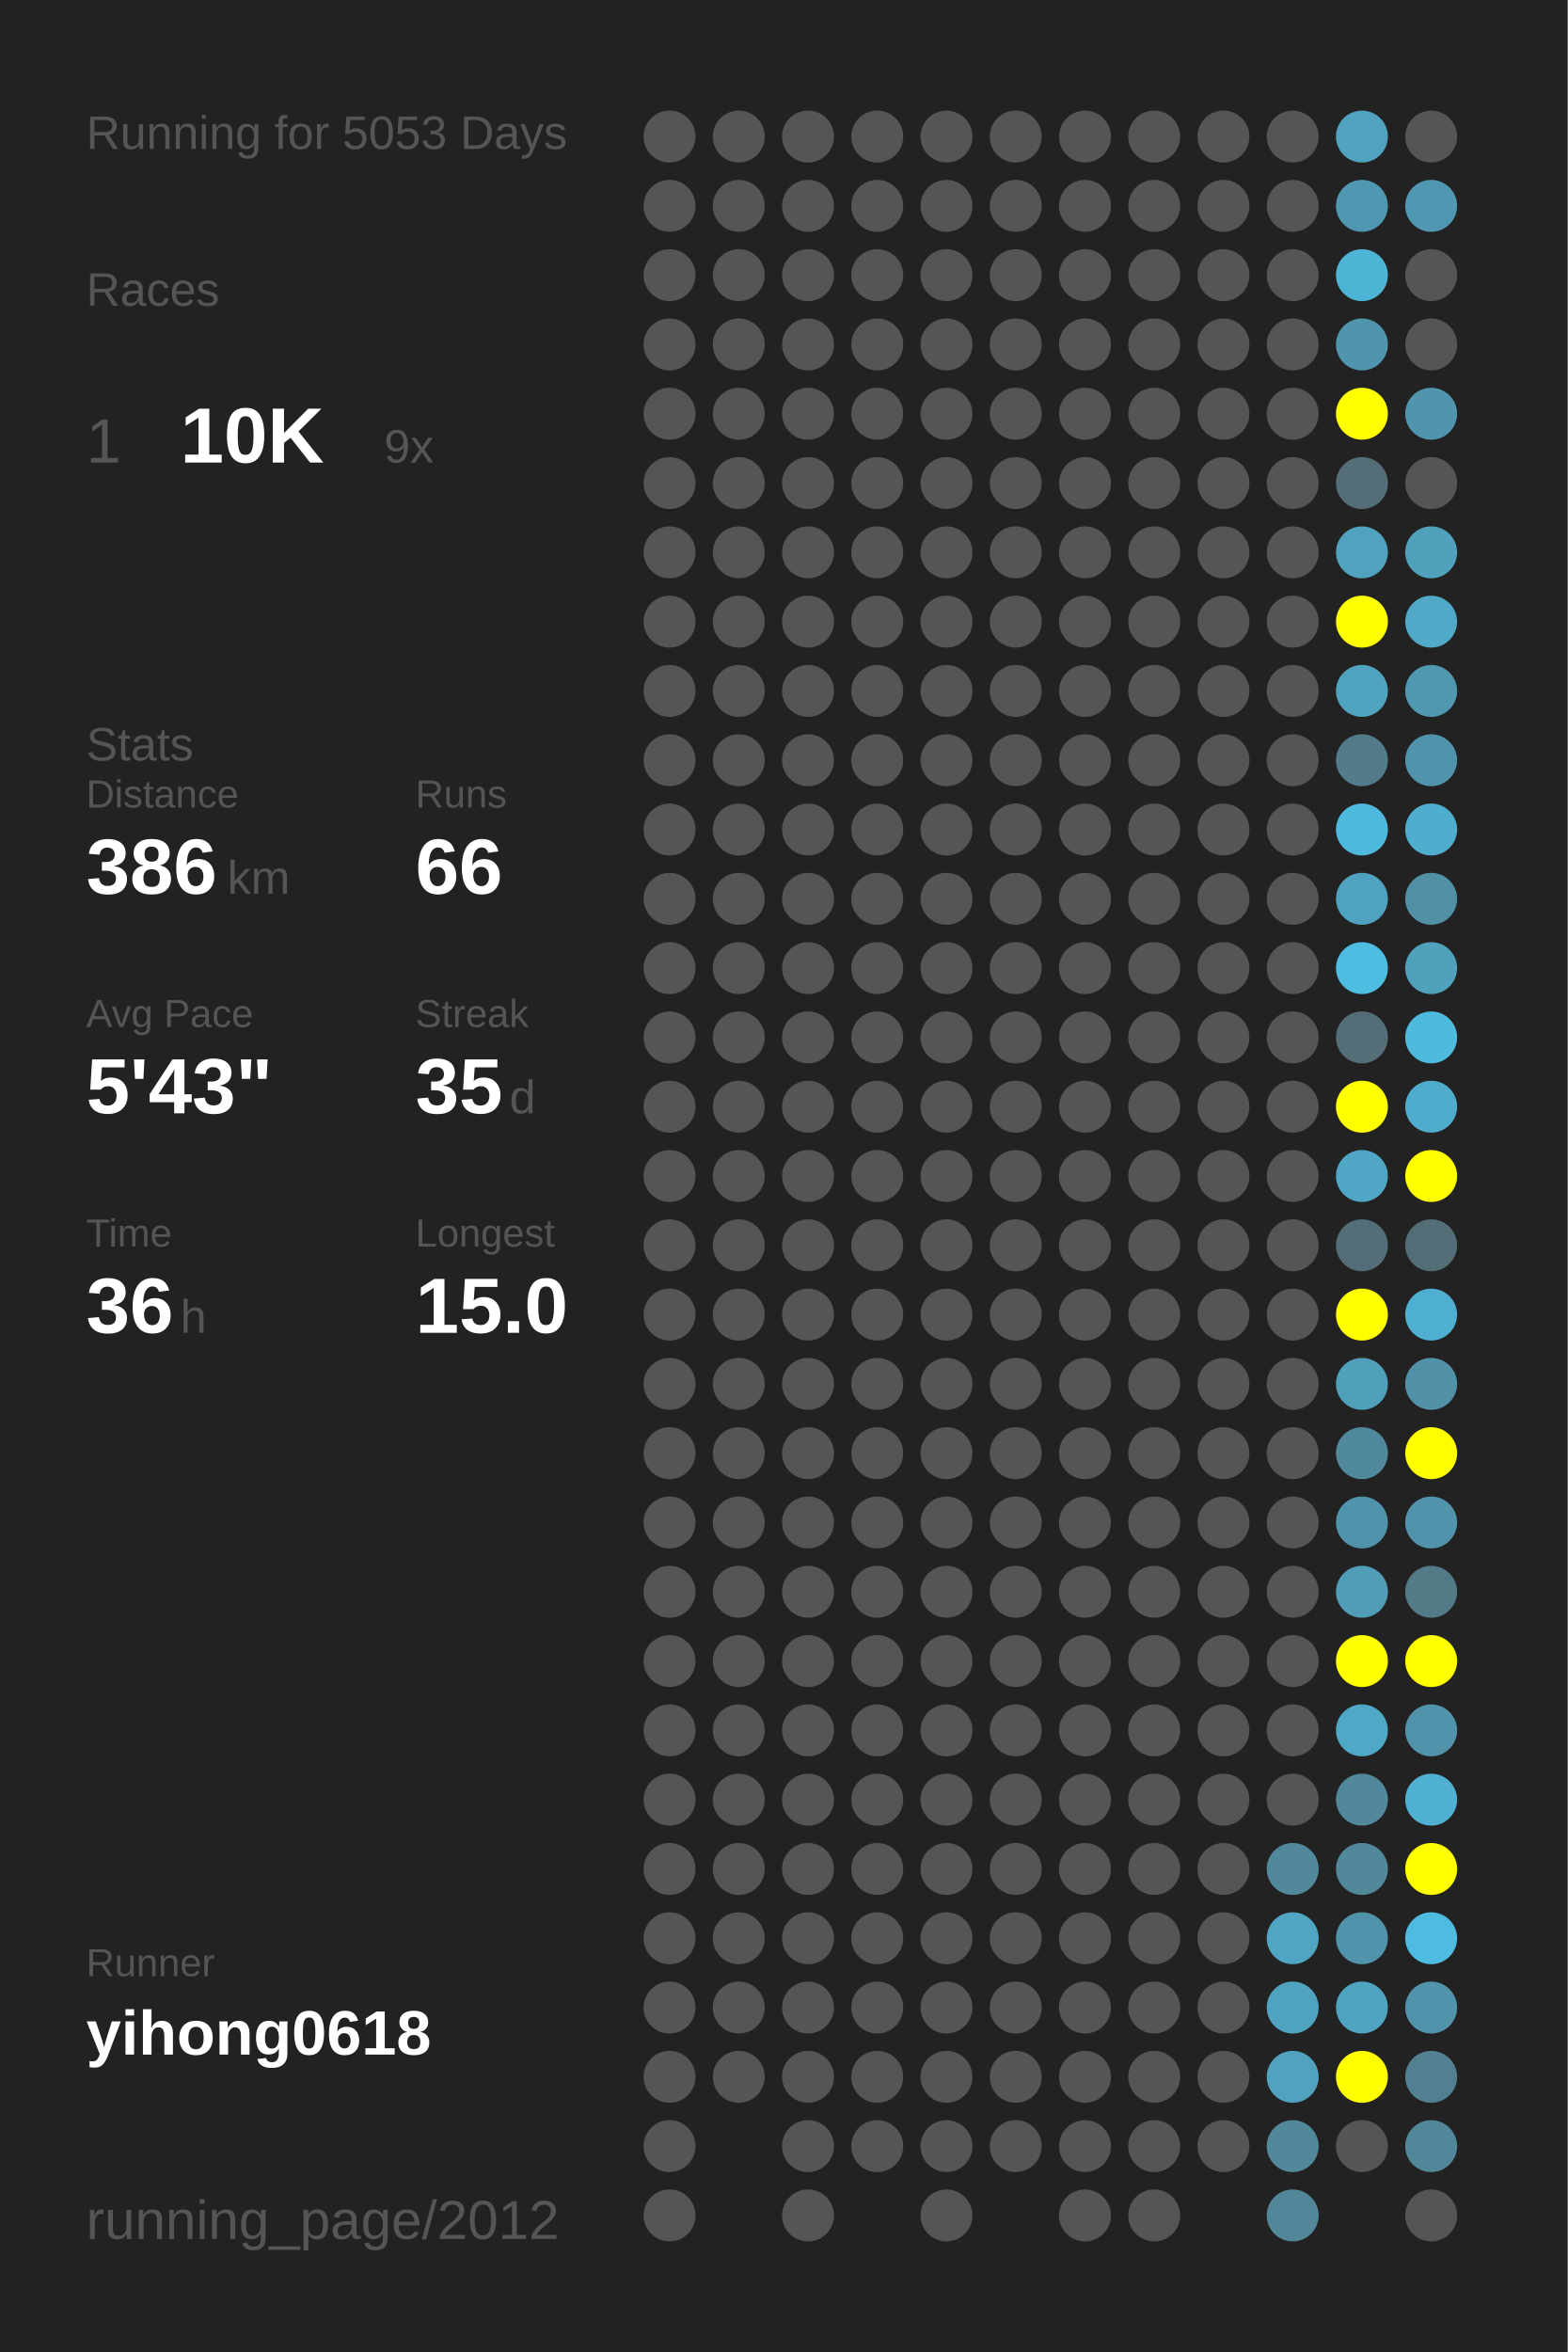
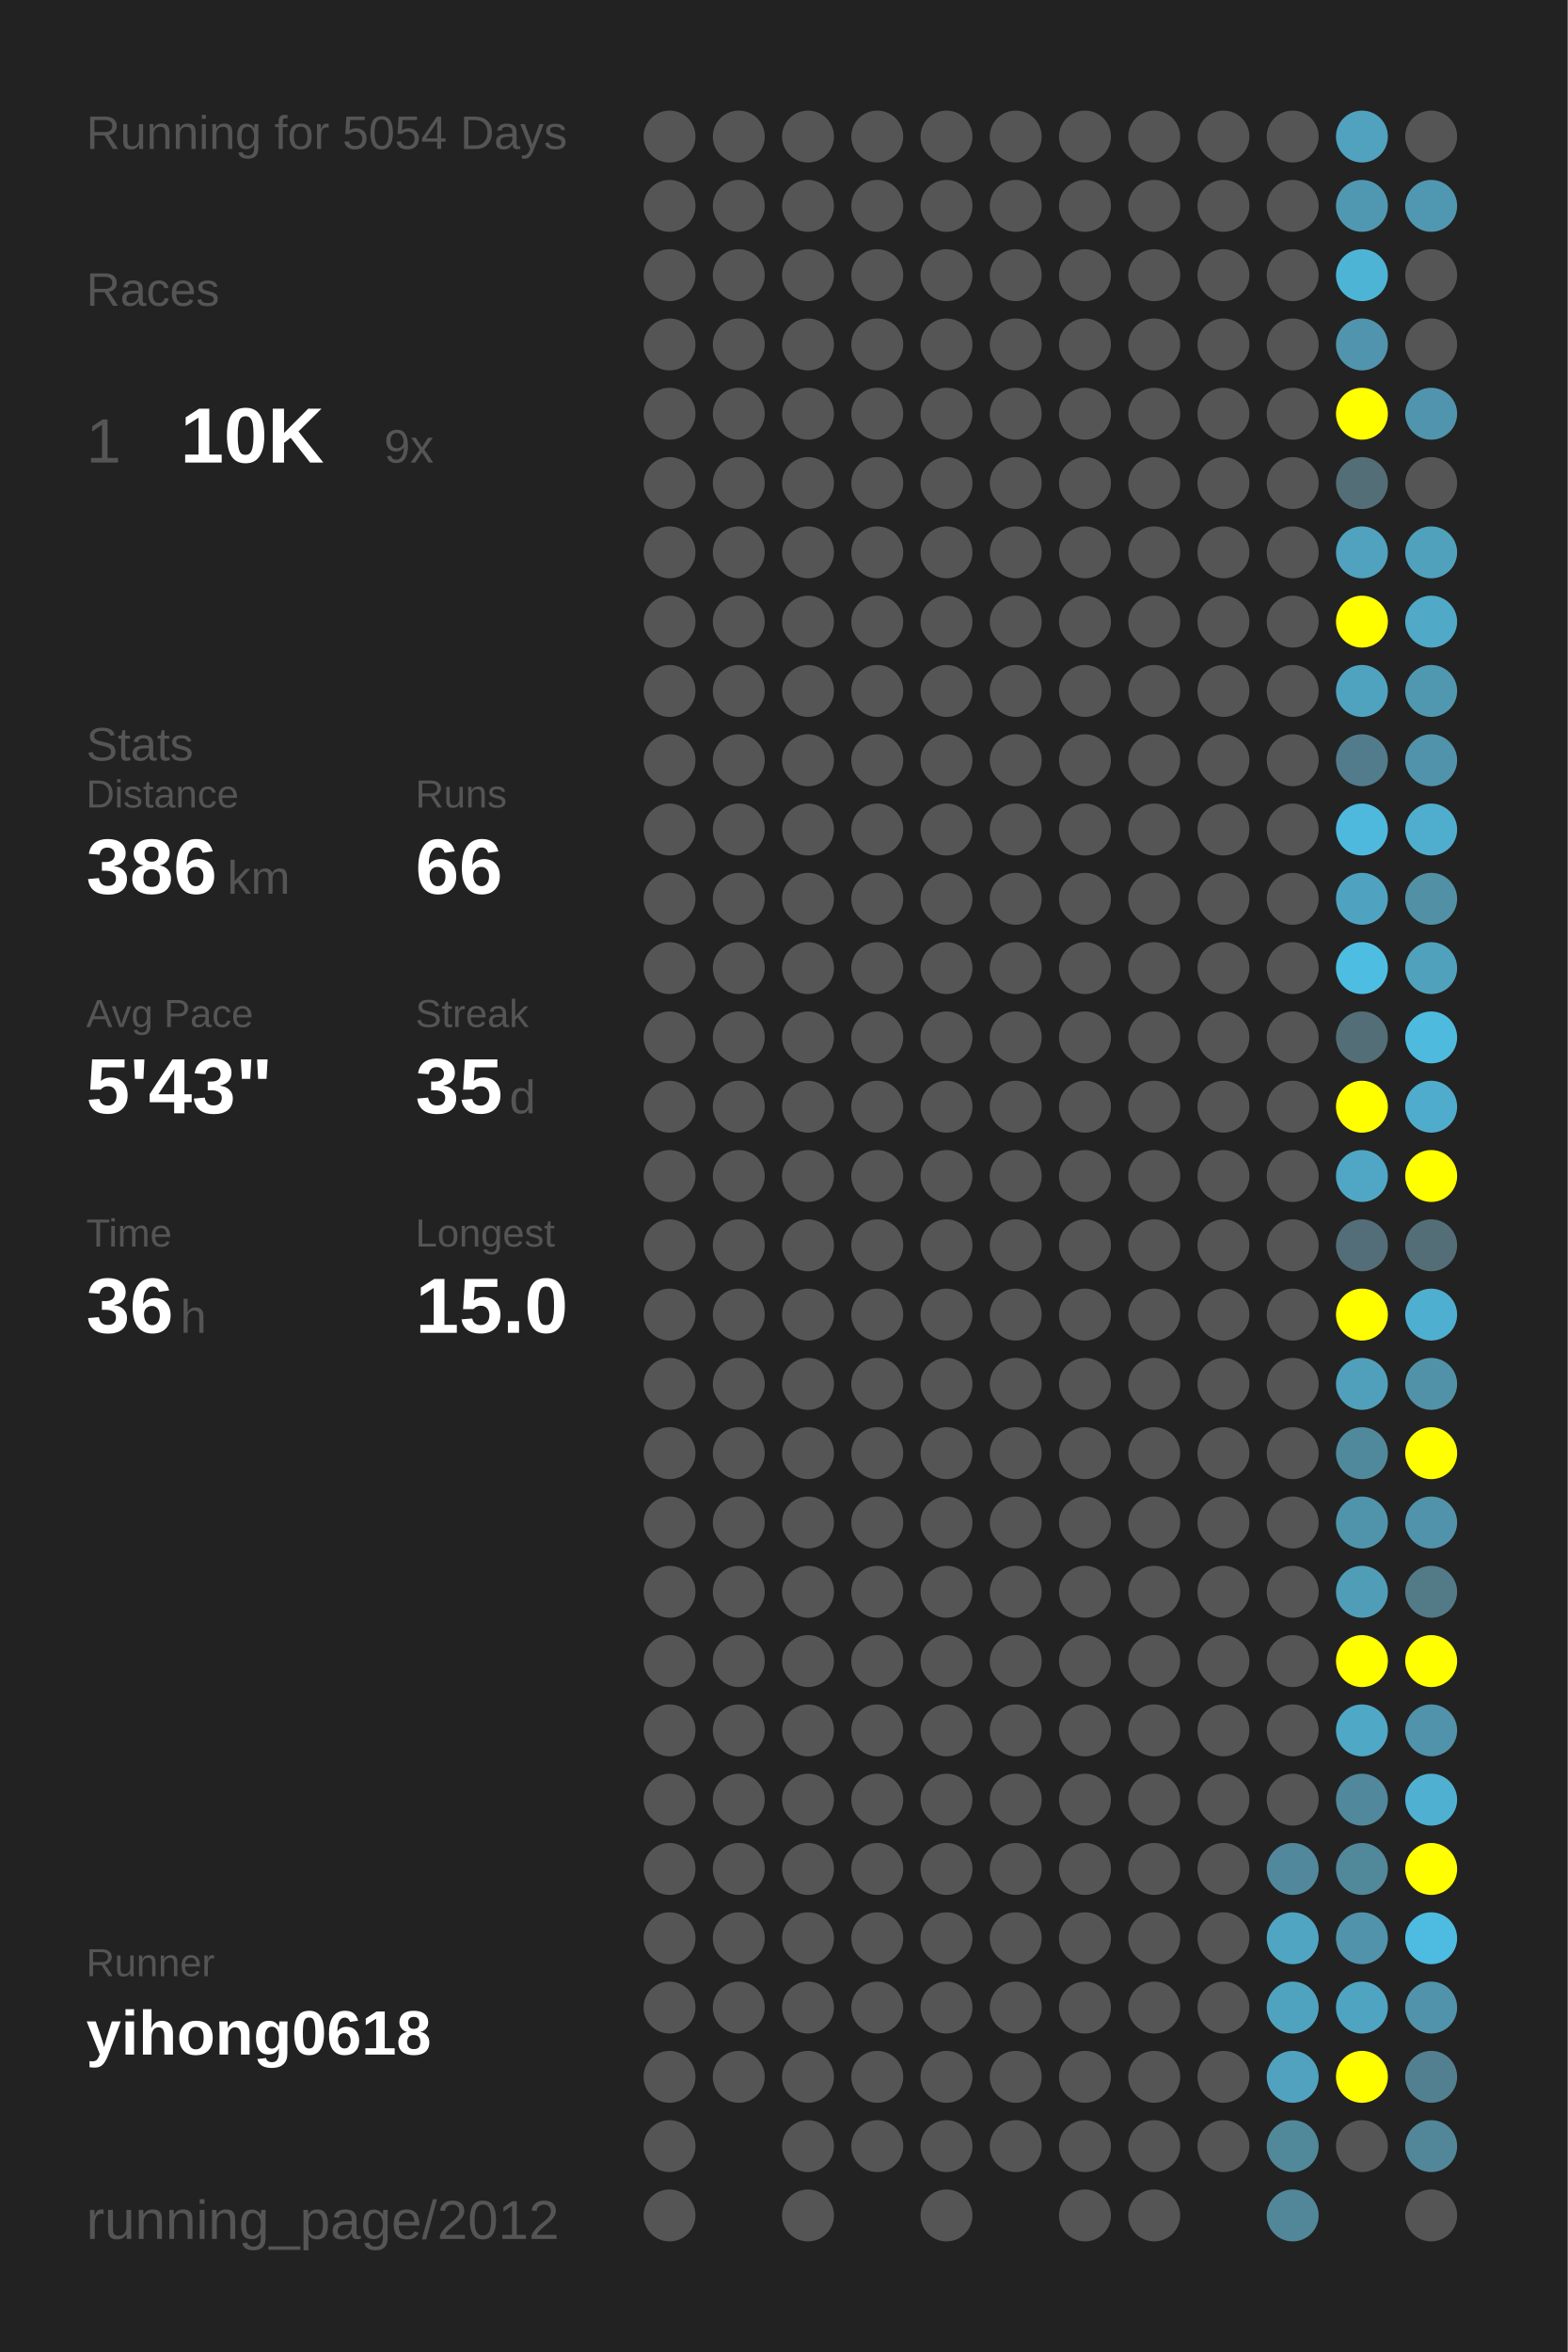
<svg xmlns="http://www.w3.org/2000/svg" baseProfile="full" height="300mm" version="1.1" viewBox="0,0,200,300" width="200mm">
  <defs />
  <rect fill="#222222" height="300" width="200" x="0" y="0" />
-   <text fill="#555555" style="font-size:6px; font-family:Arial;" x="11" y="19">Running for 5053 Days</text>
+   <text fill="#555555" style="font-size:6px; font-family:Arial;" x="11" y="19">Running for 5054 Days</text>
  <text fill="#555555" style="font-size:6px; font-family:Arial;" x="11" y="39">Races</text>
  <text fill="#555555" style="font-size:8px; font-family:Arial;" x="11" y="59">1</text>
  <text fill="#FFFFFF" style="font-size:10px; font-family:Arial; font-weight:bold;" x="23" y="59">10K</text>
  <text fill="#555555" style="font-size:6px; font-family:Arial;" x="49" y="59">9x</text>
  <text fill="#555555" style="font-size:6px; font-family:Arial;" x="11" y="97">Stats</text>
  <text fill="#555555" style="font-size:5px; font-family:Arial;" x="11" y="103">Distance</text>
  <text fill="#FFFFFF" style="font-size:10px; font-family:Arial; font-weight:bold;" x="11" y="114">386</text>
  <text fill="#555555" style="font-size:6px; font-family:Arial;" x="29" y="114">km</text>
  <text fill="#555555" style="font-size:5px; font-family:Arial;" x="53" y="103">Runs</text>
  <text fill="#FFFFFF" style="font-size:10px; font-family:Arial; font-weight:bold;" x="53" y="114">66</text>
  <text fill="#555555" style="font-size:5px; font-family:Arial;" x="11" y="131">Avg Pace</text>
  <text fill="#FFFFFF" style="font-size:10px; font-family:Arial; font-weight:bold;" x="11" y="142">5'43"</text>
  <text fill="#555555" style="font-size:5px; font-family:Arial;" x="53" y="131">Streak</text>
  <text fill="#FFFFFF" style="font-size:10px; font-family:Arial; font-weight:bold;" x="53" y="142">35</text>
  <text fill="#555555" style="font-size:6px; font-family:Arial;" x="65" y="142">d</text>
  <text fill="#555555" style="font-size:5px; font-family:Arial;" x="11" y="159">Time</text>
  <text fill="#FFFFFF" style="font-size:10px; font-family:Arial; font-weight:bold;" x="11" y="170">36</text>
  <text fill="#555555" style="font-size:6px; font-family:Arial;" x="23" y="170">h</text>
  <text fill="#555555" style="font-size:5px; font-family:Arial;" x="53" y="159">Longest</text>
  <text fill="#FFFFFF" style="font-size:10px; font-family:Arial; font-weight:bold;" x="53" y="170">15.0</text>
  <text fill="#555555" style="font-size:5px; font-family:Arial;" x="11" y="252.065">Runner</text>
  <text fill="#FFFFFF" style="font-size:8px; font-family:Arial; font-weight:bold;" x="11" y="262.065">yihong0618</text>
  <text fill="#555555" style="font-size:7px; font-family:Arial;" x="11" y="285.581">running_page/2012</text>
  <circle cx="85.417" cy="17.419" fill="#555555" r="3.312" />
  <circle cx="85.417" cy="26.258" fill="#555555" r="3.312" />
  <circle cx="85.417" cy="35.097" fill="#555555" r="3.312" />
  <circle cx="85.417" cy="43.935" fill="#555555" r="3.312" />
  <circle cx="85.417" cy="52.774" fill="#555555" r="3.312" />
  <circle cx="85.417" cy="61.613" fill="#555555" r="3.312" />
  <circle cx="85.417" cy="70.452" fill="#555555" r="3.312" />
  <circle cx="85.417" cy="79.29" fill="#555555" r="3.312" />
  <circle cx="85.417" cy="88.129" fill="#555555" r="3.312" />
  <circle cx="85.417" cy="96.968" fill="#555555" r="3.312" />
  <circle cx="85.417" cy="105.806" fill="#555555" r="3.312" />
  <circle cx="85.417" cy="114.645" fill="#555555" r="3.312" />
  <circle cx="85.417" cy="123.484" fill="#555555" r="3.312" />
  <circle cx="85.417" cy="132.323" fill="#555555" r="3.312" />
  <circle cx="85.417" cy="141.161" fill="#555555" r="3.312" />
  <circle cx="85.417" cy="150" fill="#555555" r="3.312" />
  <circle cx="85.417" cy="158.839" fill="#555555" r="3.312" />
  <circle cx="85.417" cy="167.677" fill="#555555" r="3.312" />
  <circle cx="85.417" cy="176.516" fill="#555555" r="3.312" />
  <circle cx="85.417" cy="185.355" fill="#555555" r="3.312" />
  <circle cx="85.417" cy="194.194" fill="#555555" r="3.312" />
  <circle cx="85.417" cy="203.032" fill="#555555" r="3.312" />
  <circle cx="85.417" cy="211.871" fill="#555555" r="3.312" />
  <circle cx="85.417" cy="220.71" fill="#555555" r="3.312" />
  <circle cx="85.417" cy="229.548" fill="#555555" r="3.312" />
  <circle cx="85.417" cy="238.387" fill="#555555" r="3.312" />
  <circle cx="85.417" cy="247.226" fill="#555555" r="3.312" />
  <circle cx="85.417" cy="256.065" fill="#555555" r="3.312" />
  <circle cx="85.417" cy="264.903" fill="#555555" r="3.312" />
  <circle cx="85.417" cy="273.742" fill="#555555" r="3.312" />
  <circle cx="85.417" cy="282.581" fill="#555555" r="3.312" />
  <circle cx="94.25" cy="17.419" fill="#555555" r="3.312" />
  <circle cx="94.25" cy="26.258" fill="#555555" r="3.312" />
  <circle cx="94.25" cy="35.097" fill="#555555" r="3.312" />
  <circle cx="94.25" cy="43.935" fill="#555555" r="3.312" />
  <circle cx="94.25" cy="52.774" fill="#555555" r="3.312" />
  <circle cx="94.25" cy="61.613" fill="#555555" r="3.312" />
  <circle cx="94.25" cy="70.452" fill="#555555" r="3.312" />
  <circle cx="94.25" cy="79.29" fill="#555555" r="3.312" />
  <circle cx="94.25" cy="88.129" fill="#555555" r="3.312" />
  <circle cx="94.25" cy="96.968" fill="#555555" r="3.312" />
  <circle cx="94.25" cy="105.806" fill="#555555" r="3.312" />
  <circle cx="94.25" cy="114.645" fill="#555555" r="3.312" />
  <circle cx="94.25" cy="123.484" fill="#555555" r="3.312" />
  <circle cx="94.25" cy="132.323" fill="#555555" r="3.312" />
  <circle cx="94.25" cy="141.161" fill="#555555" r="3.312" />
  <circle cx="94.25" cy="150" fill="#555555" r="3.312" />
  <circle cx="94.25" cy="158.839" fill="#555555" r="3.312" />
  <circle cx="94.25" cy="167.677" fill="#555555" r="3.312" />
  <circle cx="94.25" cy="176.516" fill="#555555" r="3.312" />
  <circle cx="94.25" cy="185.355" fill="#555555" r="3.312" />
  <circle cx="94.25" cy="194.194" fill="#555555" r="3.312" />
  <circle cx="94.25" cy="203.032" fill="#555555" r="3.312" />
  <circle cx="94.25" cy="211.871" fill="#555555" r="3.312" />
  <circle cx="94.25" cy="220.71" fill="#555555" r="3.312" />
  <circle cx="94.25" cy="229.548" fill="#555555" r="3.312" />
  <circle cx="94.25" cy="238.387" fill="#555555" r="3.312" />
  <circle cx="94.25" cy="247.226" fill="#555555" r="3.312" />
  <circle cx="94.25" cy="256.065" fill="#555555" r="3.312" />
  <circle cx="94.25" cy="264.903" fill="#555555" r="3.312" />
  <circle cx="103.083" cy="17.419" fill="#555555" r="3.312" />
  <circle cx="103.083" cy="26.258" fill="#555555" r="3.312" />
  <circle cx="103.083" cy="35.097" fill="#555555" r="3.312" />
  <circle cx="103.083" cy="43.935" fill="#555555" r="3.312" />
  <circle cx="103.083" cy="52.774" fill="#555555" r="3.312" />
  <circle cx="103.083" cy="61.613" fill="#555555" r="3.312" />
  <circle cx="103.083" cy="70.452" fill="#555555" r="3.312" />
  <circle cx="103.083" cy="79.29" fill="#555555" r="3.312" />
  <circle cx="103.083" cy="88.129" fill="#555555" r="3.312" />
  <circle cx="103.083" cy="96.968" fill="#555555" r="3.312" />
  <circle cx="103.083" cy="105.806" fill="#555555" r="3.312" />
  <circle cx="103.083" cy="114.645" fill="#555555" r="3.312" />
  <circle cx="103.083" cy="123.484" fill="#555555" r="3.312" />
  <circle cx="103.083" cy="132.323" fill="#555555" r="3.312" />
  <circle cx="103.083" cy="141.161" fill="#555555" r="3.312" />
  <circle cx="103.083" cy="150" fill="#555555" r="3.312" />
  <circle cx="103.083" cy="158.839" fill="#555555" r="3.312" />
  <circle cx="103.083" cy="167.677" fill="#555555" r="3.312" />
  <circle cx="103.083" cy="176.516" fill="#555555" r="3.312" />
  <circle cx="103.083" cy="185.355" fill="#555555" r="3.312" />
  <circle cx="103.083" cy="194.194" fill="#555555" r="3.312" />
  <circle cx="103.083" cy="203.032" fill="#555555" r="3.312" />
  <circle cx="103.083" cy="211.871" fill="#555555" r="3.312" />
  <circle cx="103.083" cy="220.71" fill="#555555" r="3.312" />
  <circle cx="103.083" cy="229.548" fill="#555555" r="3.312" />
  <circle cx="103.083" cy="238.387" fill="#555555" r="3.312" />
  <circle cx="103.083" cy="247.226" fill="#555555" r="3.312" />
  <circle cx="103.083" cy="256.065" fill="#555555" r="3.312" />
  <circle cx="103.083" cy="264.903" fill="#555555" r="3.312" />
  <circle cx="103.083" cy="273.742" fill="#555555" r="3.312" />
  <circle cx="103.083" cy="282.581" fill="#555555" r="3.312" />
  <circle cx="111.917" cy="17.419" fill="#555555" r="3.312" />
  <circle cx="111.917" cy="26.258" fill="#555555" r="3.312" />
  <circle cx="111.917" cy="35.097" fill="#555555" r="3.312" />
  <circle cx="111.917" cy="43.935" fill="#555555" r="3.312" />
  <circle cx="111.917" cy="52.774" fill="#555555" r="3.312" />
  <circle cx="111.917" cy="61.613" fill="#555555" r="3.312" />
  <circle cx="111.917" cy="70.452" fill="#555555" r="3.312" />
  <circle cx="111.917" cy="79.29" fill="#555555" r="3.312" />
  <circle cx="111.917" cy="88.129" fill="#555555" r="3.312" />
  <circle cx="111.917" cy="96.968" fill="#555555" r="3.312" />
  <circle cx="111.917" cy="105.806" fill="#555555" r="3.312" />
  <circle cx="111.917" cy="114.645" fill="#555555" r="3.312" />
  <circle cx="111.917" cy="123.484" fill="#555555" r="3.312" />
  <circle cx="111.917" cy="132.323" fill="#555555" r="3.312" />
  <circle cx="111.917" cy="141.161" fill="#555555" r="3.312" />
  <circle cx="111.917" cy="150" fill="#555555" r="3.312" />
  <circle cx="111.917" cy="158.839" fill="#555555" r="3.312" />
  <circle cx="111.917" cy="167.677" fill="#555555" r="3.312" />
  <circle cx="111.917" cy="176.516" fill="#555555" r="3.312" />
  <circle cx="111.917" cy="185.355" fill="#555555" r="3.312" />
  <circle cx="111.917" cy="194.194" fill="#555555" r="3.312" />
  <circle cx="111.917" cy="203.032" fill="#555555" r="3.312" />
  <circle cx="111.917" cy="211.871" fill="#555555" r="3.312" />
  <circle cx="111.917" cy="220.71" fill="#555555" r="3.312" />
  <circle cx="111.917" cy="229.548" fill="#555555" r="3.312" />
  <circle cx="111.917" cy="238.387" fill="#555555" r="3.312" />
  <circle cx="111.917" cy="247.226" fill="#555555" r="3.312" />
  <circle cx="111.917" cy="256.065" fill="#555555" r="3.312" />
  <circle cx="111.917" cy="264.903" fill="#555555" r="3.312" />
  <circle cx="111.917" cy="273.742" fill="#555555" r="3.312" />
  <circle cx="120.75" cy="17.419" fill="#555555" r="3.312" />
  <circle cx="120.75" cy="26.258" fill="#555555" r="3.312" />
  <circle cx="120.75" cy="35.097" fill="#555555" r="3.312" />
  <circle cx="120.75" cy="43.935" fill="#555555" r="3.312" />
  <circle cx="120.75" cy="52.774" fill="#555555" r="3.312" />
  <circle cx="120.75" cy="61.613" fill="#555555" r="3.312" />
  <circle cx="120.75" cy="70.452" fill="#555555" r="3.312" />
  <circle cx="120.75" cy="79.29" fill="#555555" r="3.312" />
  <circle cx="120.75" cy="88.129" fill="#555555" r="3.312" />
  <circle cx="120.75" cy="96.968" fill="#555555" r="3.312" />
  <circle cx="120.75" cy="105.806" fill="#555555" r="3.312" />
  <circle cx="120.75" cy="114.645" fill="#555555" r="3.312" />
  <circle cx="120.75" cy="123.484" fill="#555555" r="3.312" />
  <circle cx="120.75" cy="132.323" fill="#555555" r="3.312" />
  <circle cx="120.75" cy="141.161" fill="#555555" r="3.312" />
  <circle cx="120.75" cy="150" fill="#555555" r="3.312" />
  <circle cx="120.75" cy="158.839" fill="#555555" r="3.312" />
  <circle cx="120.75" cy="167.677" fill="#555555" r="3.312" />
  <circle cx="120.75" cy="176.516" fill="#555555" r="3.312" />
  <circle cx="120.75" cy="185.355" fill="#555555" r="3.312" />
  <circle cx="120.75" cy="194.194" fill="#555555" r="3.312" />
  <circle cx="120.75" cy="203.032" fill="#555555" r="3.312" />
  <circle cx="120.75" cy="211.871" fill="#555555" r="3.312" />
  <circle cx="120.75" cy="220.71" fill="#555555" r="3.312" />
  <circle cx="120.75" cy="229.548" fill="#555555" r="3.312" />
  <circle cx="120.75" cy="238.387" fill="#555555" r="3.312" />
  <circle cx="120.75" cy="247.226" fill="#555555" r="3.312" />
  <circle cx="120.75" cy="256.065" fill="#555555" r="3.312" />
  <circle cx="120.75" cy="264.903" fill="#555555" r="3.312" />
  <circle cx="120.75" cy="273.742" fill="#555555" r="3.312" />
  <circle cx="120.75" cy="282.581" fill="#555555" r="3.312" />
  <circle cx="129.583" cy="17.419" fill="#555555" r="3.312" />
  <circle cx="129.583" cy="26.258" fill="#555555" r="3.312" />
  <circle cx="129.583" cy="35.097" fill="#555555" r="3.312" />
  <circle cx="129.583" cy="43.935" fill="#555555" r="3.312" />
  <circle cx="129.583" cy="52.774" fill="#555555" r="3.312" />
  <circle cx="129.583" cy="61.613" fill="#555555" r="3.312" />
  <circle cx="129.583" cy="70.452" fill="#555555" r="3.312" />
  <circle cx="129.583" cy="79.29" fill="#555555" r="3.312" />
  <circle cx="129.583" cy="88.129" fill="#555555" r="3.312" />
  <circle cx="129.583" cy="96.968" fill="#555555" r="3.312" />
  <circle cx="129.583" cy="105.806" fill="#555555" r="3.312" />
  <circle cx="129.583" cy="114.645" fill="#555555" r="3.312" />
  <circle cx="129.583" cy="123.484" fill="#555555" r="3.312" />
  <circle cx="129.583" cy="132.323" fill="#555555" r="3.312" />
  <circle cx="129.583" cy="141.161" fill="#555555" r="3.312" />
  <circle cx="129.583" cy="150" fill="#555555" r="3.312" />
  <circle cx="129.583" cy="158.839" fill="#555555" r="3.312" />
  <circle cx="129.583" cy="167.677" fill="#555555" r="3.312" />
  <circle cx="129.583" cy="176.516" fill="#555555" r="3.312" />
  <circle cx="129.583" cy="185.355" fill="#555555" r="3.312" />
  <circle cx="129.583" cy="194.194" fill="#555555" r="3.312" />
  <circle cx="129.583" cy="203.032" fill="#555555" r="3.312" />
  <circle cx="129.583" cy="211.871" fill="#555555" r="3.312" />
  <circle cx="129.583" cy="220.71" fill="#555555" r="3.312" />
  <circle cx="129.583" cy="229.548" fill="#555555" r="3.312" />
  <circle cx="129.583" cy="238.387" fill="#555555" r="3.312" />
  <circle cx="129.583" cy="247.226" fill="#555555" r="3.312" />
  <circle cx="129.583" cy="256.065" fill="#555555" r="3.312" />
  <circle cx="129.583" cy="264.903" fill="#555555" r="3.312" />
  <circle cx="129.583" cy="273.742" fill="#555555" r="3.312" />
  <circle cx="138.417" cy="17.419" fill="#555555" r="3.312" />
  <circle cx="138.417" cy="26.258" fill="#555555" r="3.312" />
  <circle cx="138.417" cy="35.097" fill="#555555" r="3.312" />
  <circle cx="138.417" cy="43.935" fill="#555555" r="3.312" />
  <circle cx="138.417" cy="52.774" fill="#555555" r="3.312" />
  <circle cx="138.417" cy="61.613" fill="#555555" r="3.312" />
  <circle cx="138.417" cy="70.452" fill="#555555" r="3.312" />
  <circle cx="138.417" cy="79.29" fill="#555555" r="3.312" />
  <circle cx="138.417" cy="88.129" fill="#555555" r="3.312" />
  <circle cx="138.417" cy="96.968" fill="#555555" r="3.312" />
  <circle cx="138.417" cy="105.806" fill="#555555" r="3.312" />
  <circle cx="138.417" cy="114.645" fill="#555555" r="3.312" />
  <circle cx="138.417" cy="123.484" fill="#555555" r="3.312" />
  <circle cx="138.417" cy="132.323" fill="#555555" r="3.312" />
  <circle cx="138.417" cy="141.161" fill="#555555" r="3.312" />
  <circle cx="138.417" cy="150" fill="#555555" r="3.312" />
  <circle cx="138.417" cy="158.839" fill="#555555" r="3.312" />
  <circle cx="138.417" cy="167.677" fill="#555555" r="3.312" />
  <circle cx="138.417" cy="176.516" fill="#555555" r="3.312" />
  <circle cx="138.417" cy="185.355" fill="#555555" r="3.312" />
  <circle cx="138.417" cy="194.194" fill="#555555" r="3.312" />
  <circle cx="138.417" cy="203.032" fill="#555555" r="3.312" />
  <circle cx="138.417" cy="211.871" fill="#555555" r="3.312" />
  <circle cx="138.417" cy="220.71" fill="#555555" r="3.312" />
  <circle cx="138.417" cy="229.548" fill="#555555" r="3.312" />
  <circle cx="138.417" cy="238.387" fill="#555555" r="3.312" />
  <circle cx="138.417" cy="247.226" fill="#555555" r="3.312" />
  <circle cx="138.417" cy="256.065" fill="#555555" r="3.312" />
  <circle cx="138.417" cy="264.903" fill="#555555" r="3.312" />
  <circle cx="138.417" cy="273.742" fill="#555555" r="3.312" />
  <circle cx="138.417" cy="282.581" fill="#555555" r="3.312" />
  <circle cx="147.25" cy="17.419" fill="#555555" r="3.312" />
  <circle cx="147.25" cy="26.258" fill="#555555" r="3.312" />
  <circle cx="147.25" cy="35.097" fill="#555555" r="3.312" />
  <circle cx="147.25" cy="43.935" fill="#555555" r="3.312" />
  <circle cx="147.25" cy="52.774" fill="#555555" r="3.312" />
  <circle cx="147.25" cy="61.613" fill="#555555" r="3.312" />
  <circle cx="147.25" cy="70.452" fill="#555555" r="3.312" />
  <circle cx="147.25" cy="79.29" fill="#555555" r="3.312" />
  <circle cx="147.25" cy="88.129" fill="#555555" r="3.312" />
  <circle cx="147.25" cy="96.968" fill="#555555" r="3.312" />
  <circle cx="147.25" cy="105.806" fill="#555555" r="3.312" />
  <circle cx="147.25" cy="114.645" fill="#555555" r="3.312" />
  <circle cx="147.25" cy="123.484" fill="#555555" r="3.312" />
  <circle cx="147.25" cy="132.323" fill="#555555" r="3.312" />
  <circle cx="147.25" cy="141.161" fill="#555555" r="3.312" />
  <circle cx="147.25" cy="150" fill="#555555" r="3.312" />
  <circle cx="147.25" cy="158.839" fill="#555555" r="3.312" />
  <circle cx="147.25" cy="167.677" fill="#555555" r="3.312" />
  <circle cx="147.25" cy="176.516" fill="#555555" r="3.312" />
  <circle cx="147.25" cy="185.355" fill="#555555" r="3.312" />
  <circle cx="147.25" cy="194.194" fill="#555555" r="3.312" />
  <circle cx="147.25" cy="203.032" fill="#555555" r="3.312" />
  <circle cx="147.25" cy="211.871" fill="#555555" r="3.312" />
  <circle cx="147.25" cy="220.71" fill="#555555" r="3.312" />
  <circle cx="147.25" cy="229.548" fill="#555555" r="3.312" />
  <circle cx="147.25" cy="238.387" fill="#555555" r="3.312" />
  <circle cx="147.25" cy="247.226" fill="#555555" r="3.312" />
  <circle cx="147.25" cy="256.065" fill="#555555" r="3.312" />
  <circle cx="147.25" cy="264.903" fill="#555555" r="3.312" />
  <circle cx="147.25" cy="273.742" fill="#555555" r="3.312" />
  <circle cx="147.25" cy="282.581" fill="#555555" r="3.312" />
  <circle cx="156.083" cy="17.419" fill="#555555" r="3.312" />
  <circle cx="156.083" cy="26.258" fill="#555555" r="3.312" />
  <circle cx="156.083" cy="35.097" fill="#555555" r="3.312" />
  <circle cx="156.083" cy="43.935" fill="#555555" r="3.312" />
  <circle cx="156.083" cy="52.774" fill="#555555" r="3.312" />
  <circle cx="156.083" cy="61.613" fill="#555555" r="3.312" />
  <circle cx="156.083" cy="70.452" fill="#555555" r="3.312" />
  <circle cx="156.083" cy="79.29" fill="#555555" r="3.312" />
  <circle cx="156.083" cy="88.129" fill="#555555" r="3.312" />
  <circle cx="156.083" cy="96.968" fill="#555555" r="3.312" />
  <circle cx="156.083" cy="105.806" fill="#555555" r="3.312" />
  <circle cx="156.083" cy="114.645" fill="#555555" r="3.312" />
  <circle cx="156.083" cy="123.484" fill="#555555" r="3.312" />
  <circle cx="156.083" cy="132.323" fill="#555555" r="3.312" />
  <circle cx="156.083" cy="141.161" fill="#555555" r="3.312" />
  <circle cx="156.083" cy="150" fill="#555555" r="3.312" />
  <circle cx="156.083" cy="158.839" fill="#555555" r="3.312" />
  <circle cx="156.083" cy="167.677" fill="#555555" r="3.312" />
  <circle cx="156.083" cy="176.516" fill="#555555" r="3.312" />
  <circle cx="156.083" cy="185.355" fill="#555555" r="3.312" />
  <circle cx="156.083" cy="194.194" fill="#555555" r="3.312" />
  <circle cx="156.083" cy="203.032" fill="#555555" r="3.312" />
  <circle cx="156.083" cy="211.871" fill="#555555" r="3.312" />
  <circle cx="156.083" cy="220.71" fill="#555555" r="3.312" />
  <circle cx="156.083" cy="229.548" fill="#555555" r="3.312" />
  <circle cx="156.083" cy="238.387" fill="#555555" r="3.312" />
  <circle cx="156.083" cy="247.226" fill="#555555" r="3.312" />
  <circle cx="156.083" cy="256.065" fill="#555555" r="3.312" />
  <circle cx="156.083" cy="264.903" fill="#555555" r="3.312" />
  <circle cx="156.083" cy="273.742" fill="#555555" r="3.312" />
  <circle cx="164.917" cy="17.419" fill="#555555" r="3.312" />
  <circle cx="164.917" cy="26.258" fill="#555555" r="3.312" />
  <circle cx="164.917" cy="35.097" fill="#555555" r="3.312" />
  <circle cx="164.917" cy="43.935" fill="#555555" r="3.312" />
  <circle cx="164.917" cy="52.774" fill="#555555" r="3.312" />
  <circle cx="164.917" cy="61.613" fill="#555555" r="3.312" />
  <circle cx="164.917" cy="70.452" fill="#555555" r="3.312" />
  <circle cx="164.917" cy="79.29" fill="#555555" r="3.312" />
  <circle cx="164.917" cy="88.129" fill="#555555" r="3.312" />
  <circle cx="164.917" cy="96.968" fill="#555555" r="3.312" />
  <circle cx="164.917" cy="105.806" fill="#555555" r="3.312" />
  <circle cx="164.917" cy="114.645" fill="#555555" r="3.312" />
  <circle cx="164.917" cy="123.484" fill="#555555" r="3.312" />
  <circle cx="164.917" cy="132.323" fill="#555555" r="3.312" />
  <circle cx="164.917" cy="141.161" fill="#555555" r="3.312" />
  <circle cx="164.917" cy="150" fill="#555555" r="3.312" />
  <circle cx="164.917" cy="158.839" fill="#555555" r="3.312" />
  <circle cx="164.917" cy="167.677" fill="#555555" r="3.312" />
  <circle cx="164.917" cy="176.516" fill="#555555" r="3.312" />
  <circle cx="164.917" cy="185.355" fill="#555555" r="3.312" />
  <circle cx="164.917" cy="194.194" fill="#555555" r="3.312" />
  <circle cx="164.917" cy="203.032" fill="#555555" r="3.312" />
  <circle cx="164.917" cy="211.871" fill="#555555" r="3.312" />
  <circle cx="164.917" cy="220.71" fill="#555555" r="3.312" />
  <circle cx="164.917" cy="229.548" fill="#555555" r="3.312" />
  <circle cx="164.917" cy="238.387" fill="#51889b" r="3.312" />
  <circle cx="164.917" cy="247.226" fill="#4fa5c2" r="3.312" />
  <circle cx="164.917" cy="256.065" fill="#4fa3bf" r="3.312" />
  <circle cx="164.917" cy="264.903" fill="#50a2be" r="3.312" />
  <circle cx="164.917" cy="273.742" fill="#51889a" r="3.312" />
  <circle cx="164.917" cy="282.581" fill="#518799" r="3.312" />
  <circle cx="173.75" cy="17.419" fill="#50a2be" r="3.312" />
  <circle cx="173.75" cy="26.258" fill="#5098b1" r="3.312" />
  <circle cx="173.75" cy="35.097" fill="#4eb4d6" r="3.312" />
  <circle cx="173.75" cy="43.935" fill="#5095ad" r="3.312" />
  <circle cx="173.75" cy="52.774" fill="#FFFF00" r="3.312" />
  <circle cx="173.75" cy="61.613" fill="#536e77" r="3.312" />
  <circle cx="173.75" cy="70.452" fill="#50a2be" r="3.312" />
  <circle cx="173.75" cy="79.29" fill="#FFFF00" r="3.312" />
  <circle cx="173.75" cy="88.129" fill="#50a3bf" r="3.312" />
  <circle cx="173.75" cy="96.968" fill="#527c8b" r="3.312" />
  <circle cx="173.75" cy="105.806" fill="#4eb9dd" r="3.312" />
  <circle cx="173.75" cy="114.645" fill="#4fa3c0" r="3.312" />
  <circle cx="173.75" cy="123.484" fill="#4ebde2" r="3.312" />
  <circle cx="173.75" cy="132.323" fill="#536e77" r="3.312" />
  <circle cx="173.75" cy="141.161" fill="#FFFF00" r="3.312" />
  <circle cx="173.75" cy="150" fill="#4fa7c5" r="3.312" />
  <circle cx="173.75" cy="158.839" fill="#536e78" r="3.312" />
  <circle cx="173.75" cy="167.677" fill="#FFFF00" r="3.312" />
  <circle cx="173.75" cy="176.516" fill="#50a0bb" r="3.312" />
  <circle cx="173.75" cy="185.355" fill="#51899c" r="3.312" />
  <circle cx="173.75" cy="194.194" fill="#5094ab" r="3.312" />
  <circle cx="173.75" cy="203.032" fill="#509db8" r="3.312" />
  <circle cx="173.75" cy="211.871" fill="#FFFF00" r="3.312" />
  <circle cx="173.75" cy="220.71" fill="#4fa8c5" r="3.312" />
  <circle cx="173.75" cy="229.548" fill="#51889b" r="3.312" />
  <circle cx="173.75" cy="238.387" fill="#51889a" r="3.312" />
  <circle cx="173.75" cy="247.226" fill="#5093aa" r="3.312" />
  <circle cx="173.75" cy="256.065" fill="#4fa4c1" r="3.312" />
  <circle cx="173.75" cy="264.903" fill="#FFFF00" r="3.312" />
  <circle cx="173.75" cy="273.742" fill="#555555" r="3.312" />
  <circle cx="182.583" cy="17.419" fill="#555555" r="3.312" />
  <circle cx="182.583" cy="26.258" fill="#5098b1" r="3.312" />
  <circle cx="182.583" cy="35.097" fill="#555555" r="3.312" />
  <circle cx="182.583" cy="43.935" fill="#555555" r="3.312" />
  <circle cx="182.583" cy="52.774" fill="#5095ad" r="3.312" />
  <circle cx="182.583" cy="61.613" fill="#555555" r="3.312" />
  <circle cx="182.583" cy="70.452" fill="#50a1bc" r="3.312" />
  <circle cx="182.583" cy="79.29" fill="#4fa9c7" r="3.312" />
  <circle cx="182.583" cy="88.129" fill="#5098b0" r="3.312" />
  <circle cx="182.583" cy="96.968" fill="#5093aa" r="3.312" />
  <circle cx="182.583" cy="105.806" fill="#4faece" r="3.312" />
  <circle cx="182.583" cy="114.645" fill="#5190a5" r="3.312" />
  <circle cx="182.583" cy="123.484" fill="#50a1bc" r="3.312" />
  <circle cx="182.583" cy="132.323" fill="#4ebade" r="3.312" />
  <circle cx="182.583" cy="141.161" fill="#4faccc" r="3.312" />
  <circle cx="182.583" cy="150" fill="#FFFF00" r="3.312" />
  <circle cx="182.583" cy="158.839" fill="#536e77" r="3.312" />
  <circle cx="182.583" cy="167.677" fill="#4fafd0" r="3.312" />
  <circle cx="182.583" cy="176.516" fill="#5192a8" r="3.312" />
  <circle cx="182.583" cy="185.355" fill="#FFFF00" r="3.312" />
  <circle cx="182.583" cy="194.194" fill="#5193aa" r="3.312" />
  <circle cx="182.583" cy="203.032" fill="#527a87" r="3.312" />
  <circle cx="182.583" cy="211.871" fill="#FFFF00" r="3.312" />
  <circle cx="182.583" cy="220.71" fill="#5093aa" r="3.312" />
  <circle cx="182.583" cy="229.548" fill="#4fb0d2" r="3.312" />
  <circle cx="182.583" cy="238.387" fill="#FFFF00" r="3.312" />
  <circle cx="182.583" cy="247.226" fill="#4ebbe0" r="3.312" />
  <circle cx="182.583" cy="256.065" fill="#5093aa" r="3.312" />
  <circle cx="182.583" cy="264.903" fill="#528090" r="3.312" />
  <circle cx="182.583" cy="273.742" fill="#518799" r="3.312" />
  <circle cx="182.583" cy="282.581" fill="#555555" r="3.312" />
</svg>
